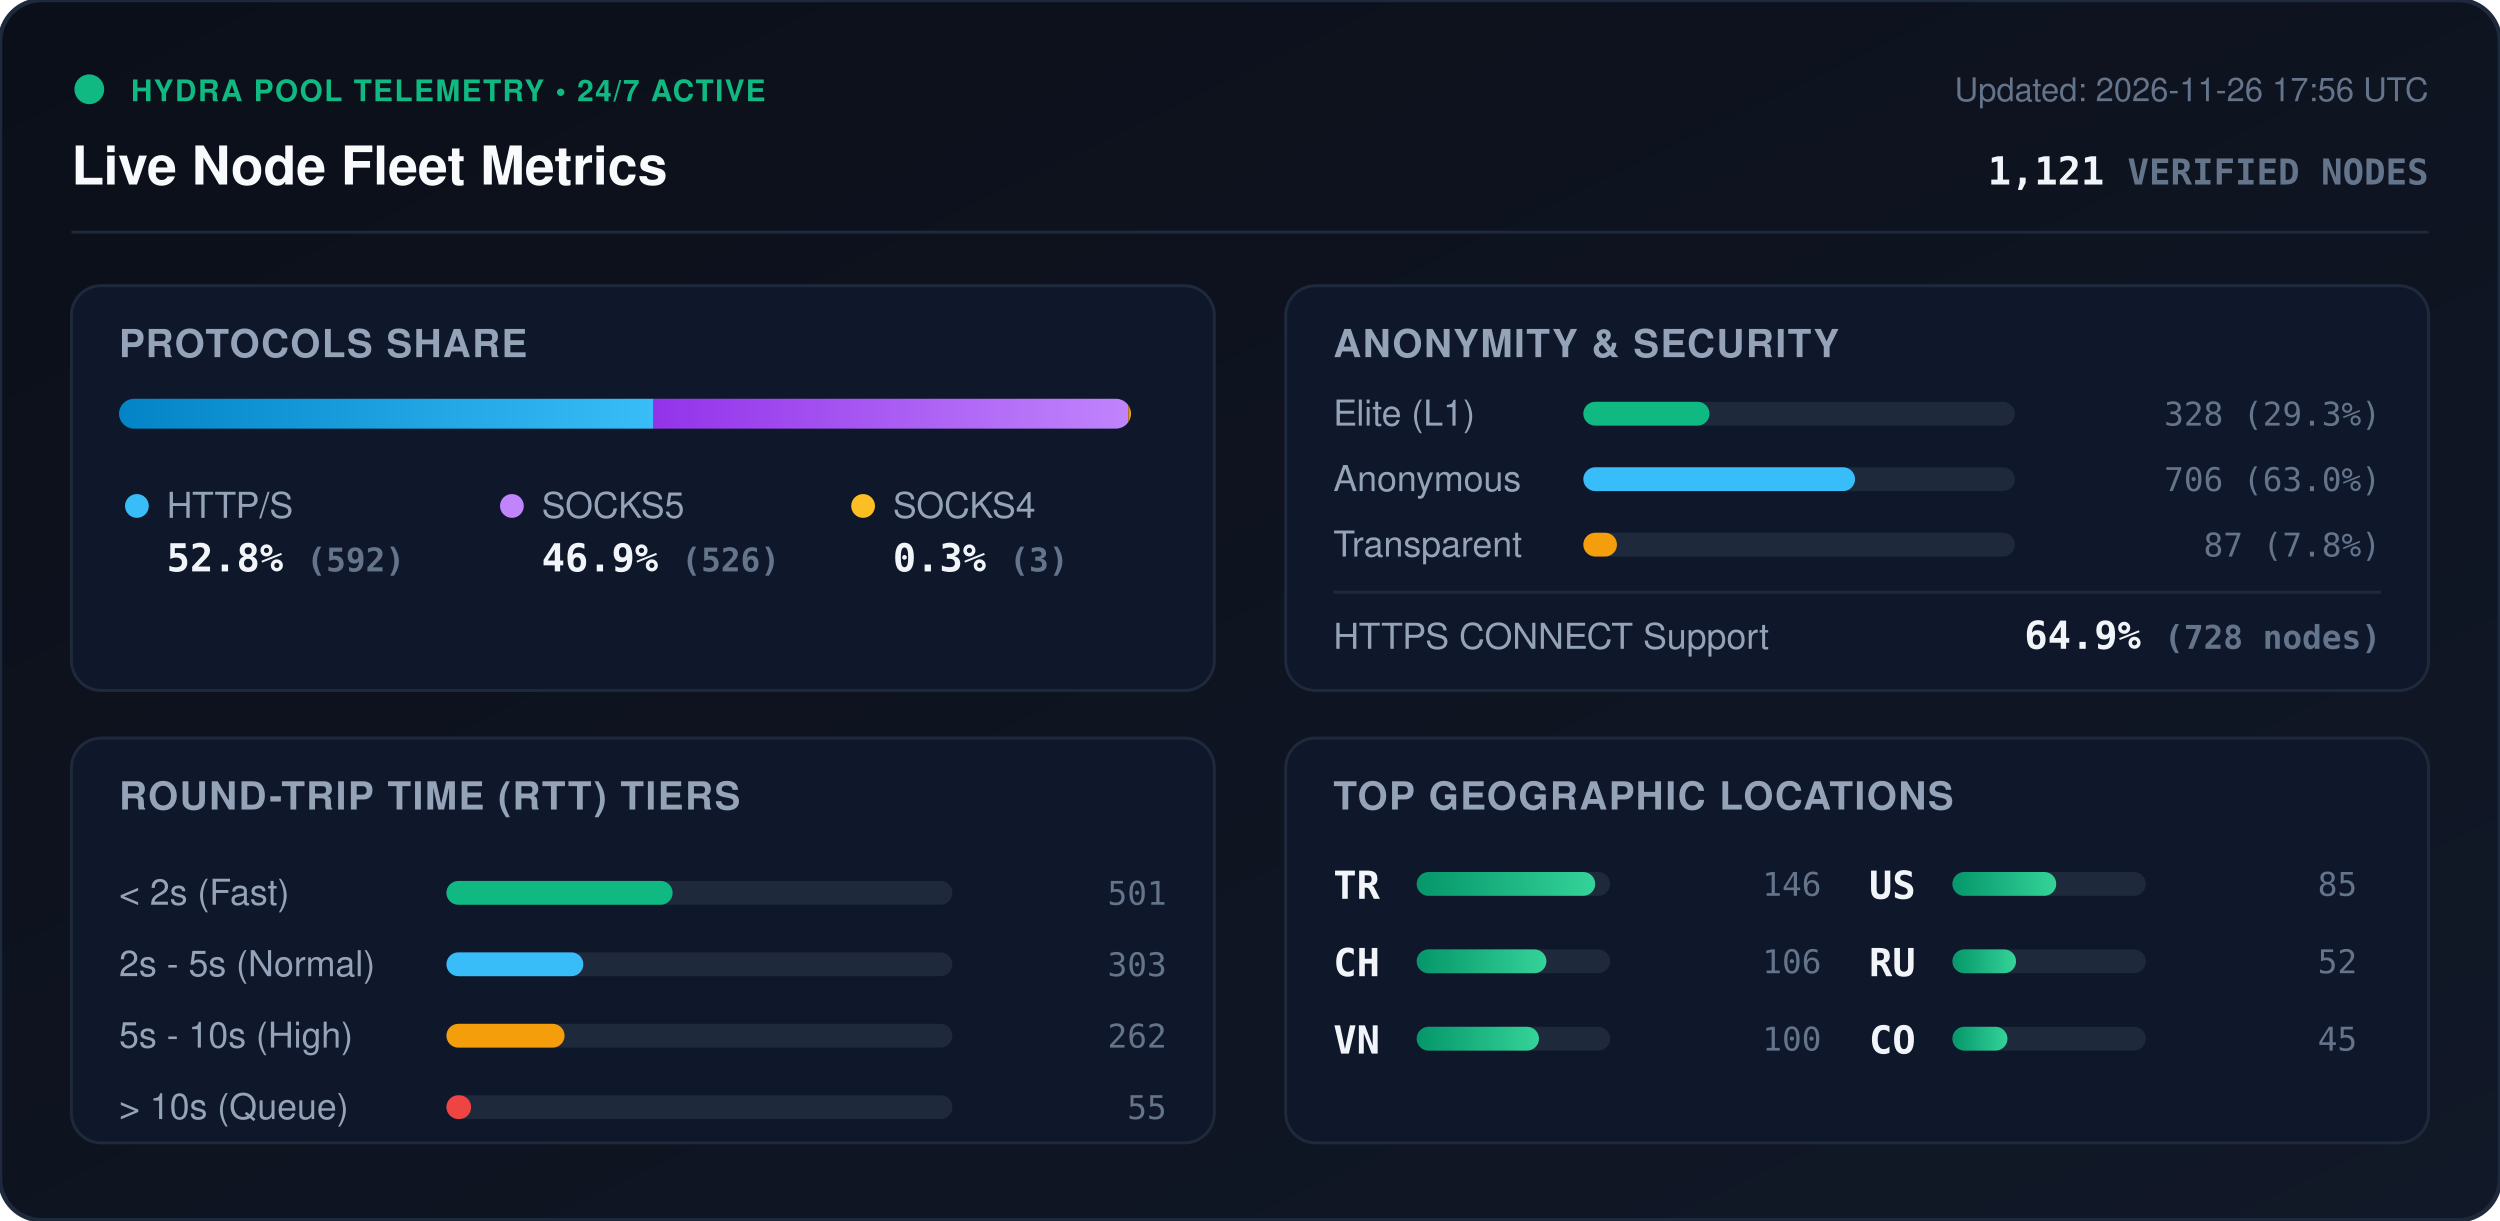
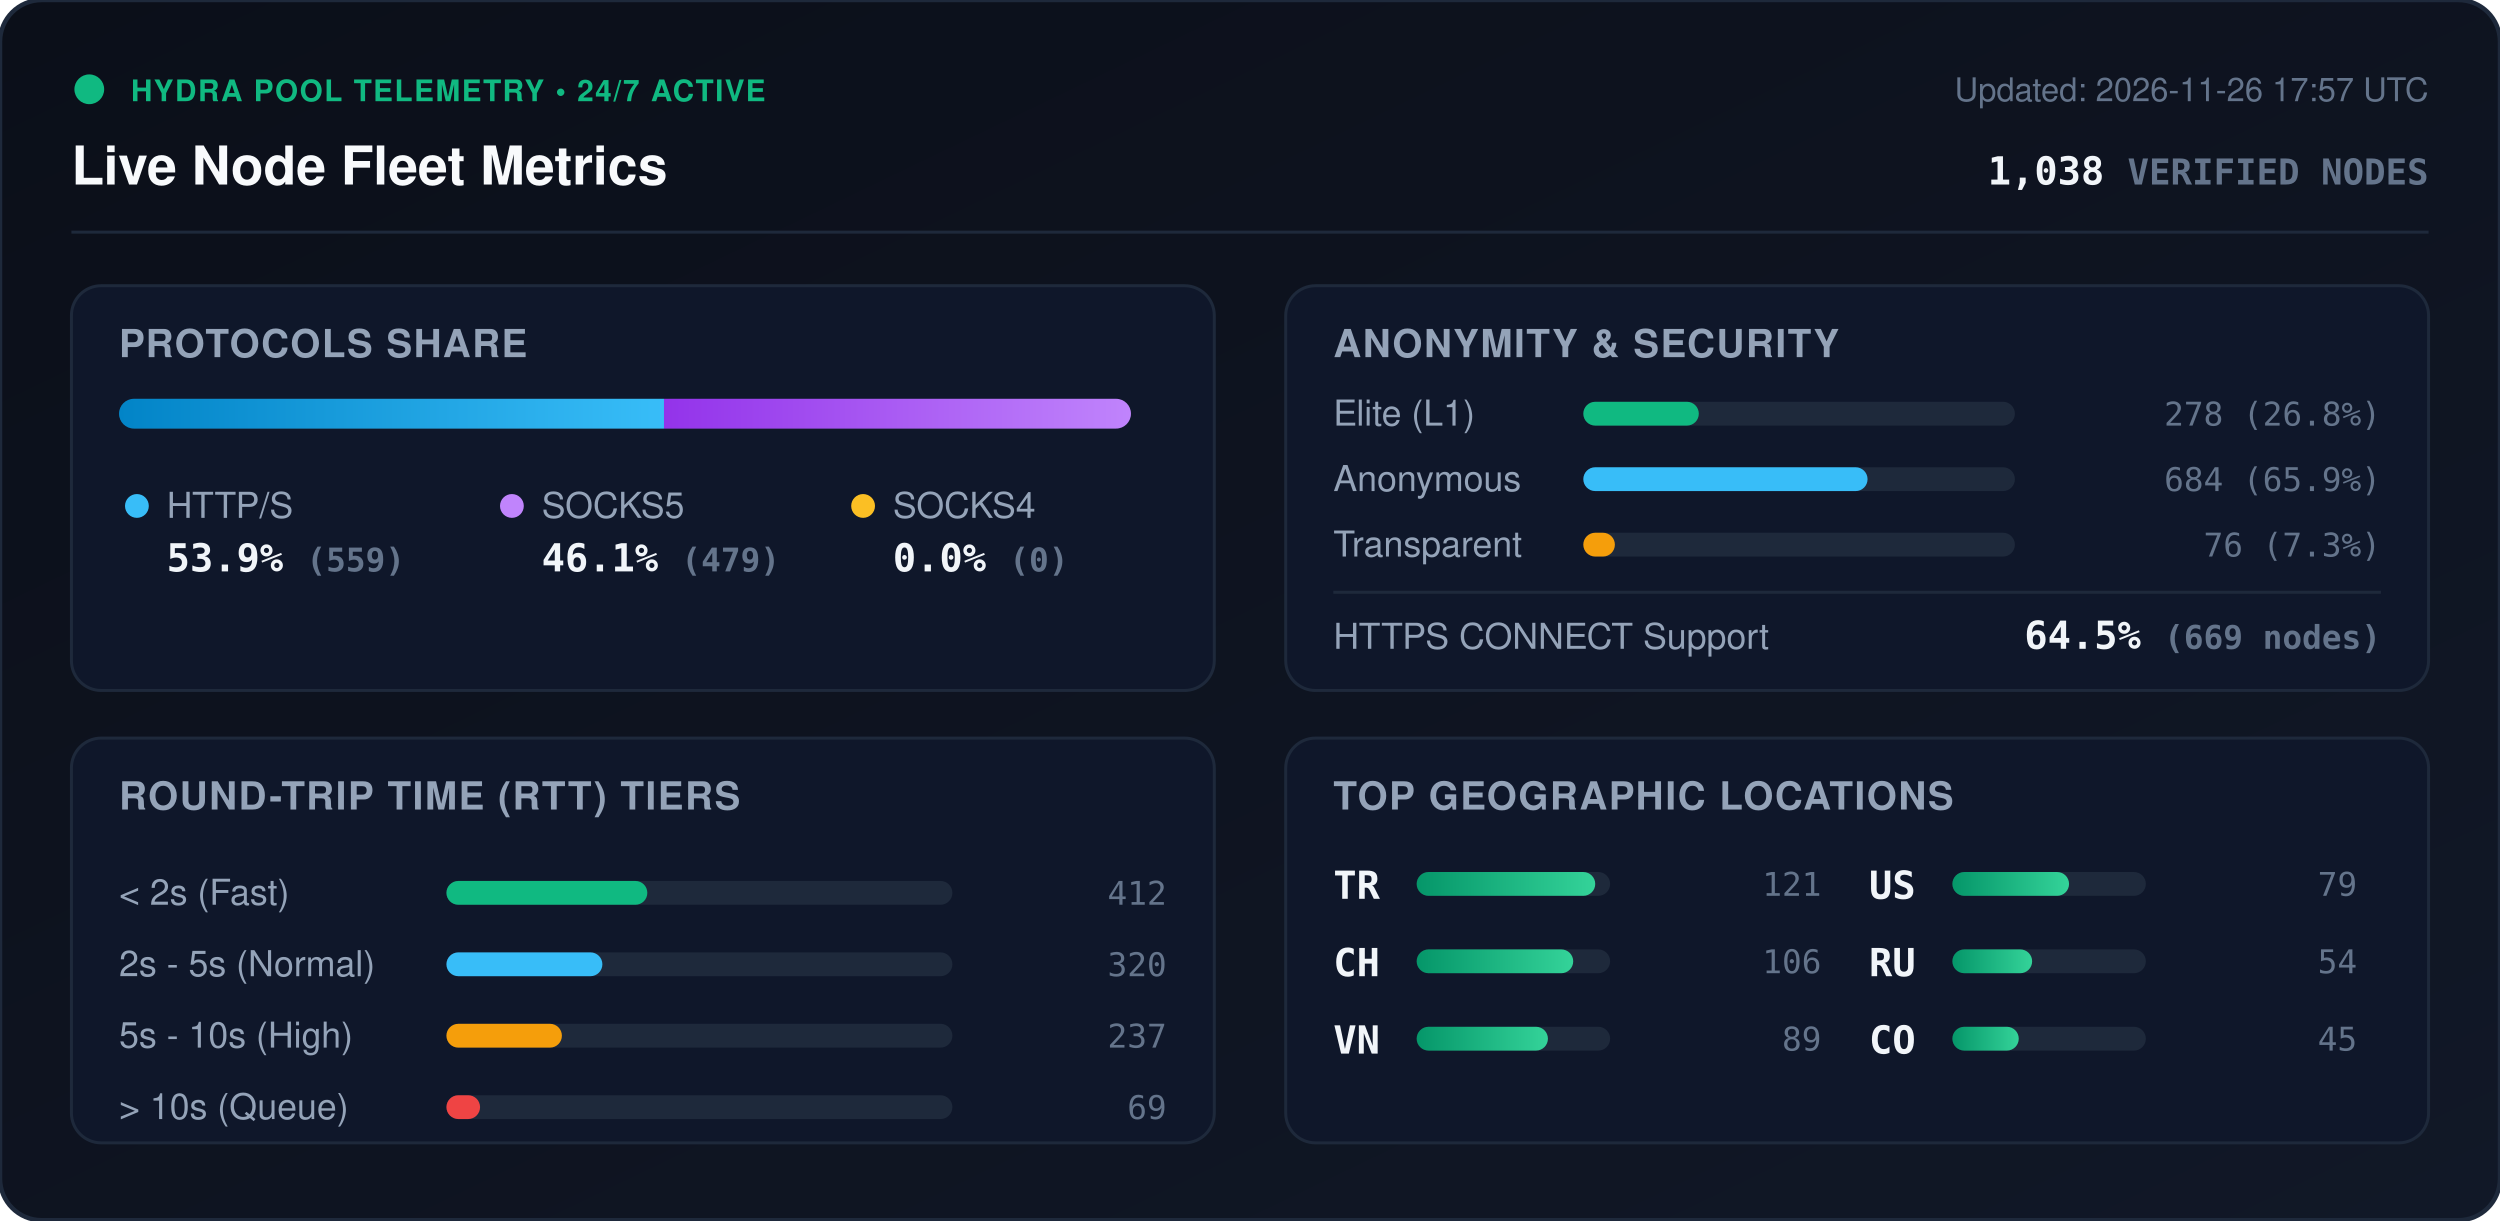
<svg xmlns="http://www.w3.org/2000/svg" viewBox="0 0 840 410" width="840" height="410" style="max-width: 100%; height: auto;">
  <defs>
    <linearGradient id="bg" x1="0%" y1="0%" x2="100%" y2="100%">
      <stop offset="0%" stop-color="#0b0f19" />
      <stop offset="100%" stop-color="#111827" />
    </linearGradient>
    <linearGradient id="bar-http" x1="0%" y1="0%" x2="100%" y2="0%">
      <stop offset="0%" stop-color="#0284c7" />
      <stop offset="100%" stop-color="#38bdf8" />
    </linearGradient>
    <linearGradient id="bar-socks5" x1="0%" y1="0%" x2="100%" y2="0%">
      <stop offset="0%" stop-color="#9333ea" />
      <stop offset="100%" stop-color="#c084fc" />
    </linearGradient>
    <linearGradient id="bar-socks4" x1="0%" y1="0%" x2="100%" y2="0%">
      <stop offset="0%" stop-color="#d97706" />
      <stop offset="100%" stop-color="#fbbf24" />
    </linearGradient>
    <linearGradient id="bar-green" x1="0%" y1="0%" x2="100%" y2="0%">
      <stop offset="0%" stop-color="#059669" />
      <stop offset="100%" stop-color="#34d399" />
    </linearGradient>
    <clipPath id="prog-track-clip">
      <rect width="340.0" height="10" rx="5" />
    </clipPath>
    <style>
      .title { font: 700 18px -apple-system, BlinkMacSystemFont, 'Segoe UI', Helvetica, Arial, sans-serif; fill: #f8fafc; }
      .sub { font: 500 11px -apple-system, BlinkMacSystemFont, 'Segoe UI', Helvetica, Arial, sans-serif; fill: #64748b; }
      .section-hdr { font: 600 13px -apple-system, BlinkMacSystemFont, 'Segoe UI', Helvetica, Arial, sans-serif; fill: #94a3b8; letter-spacing: 0.5px; }
      .metric-val { font: 700 13px -apple-system, BlinkMacSystemFont, 'Segoe UI', Helvetica, Arial, sans-serif; fill: #f1f5f9; }
      .metric-lbl { font: 500 12px -apple-system, BlinkMacSystemFont, 'Segoe UI', Helvetica, Arial, sans-serif; fill: #94a3b8; }
      .badge-txt { font: 700 10px -apple-system, BlinkMacSystemFont, 'Segoe UI', Helvetica, Arial, sans-serif; fill: #10b981; letter-spacing: 0.5px; }
      .mono { font-family: ui-monospace, SFMono-Regular, Menlo, Monaco, Consolas, monospace; }
      .pulse { animation: beacon 2s infinite ease-in-out; }
      @keyframes beacon { 0%, 100% { opacity: 1; } 50% { opacity: 0.35; } }
    </style>
  </defs>
  <rect width="840" height="410" rx="14" fill="url(#bg)" stroke="#1e293b" stroke-width="1.5" />
  <g transform="translate(24, 24)">
    <circle cx="6" cy="6" r="5" fill="#10b981" class="pulse" />
    <text x="20" y="10" class="badge-txt">HYDRA POOL TELEMETRY • 24/7 ACTIVE</text>
    <text x="0" y="38" class="title">Live Node Fleet Metrics</text>
-     <text x="792" y="10" text-anchor="end" class="sub">Updated: 2026-11-26 17:56 UTC</text>
-     <text x="792" y="38" text-anchor="end" class="metric-val mono" fill="#38bdf8">1,121 <tspan font-size="12" fill="#64748b">VERIFIED NODES</tspan>
+     <text x="792" y="10" text-anchor="end" class="sub">Updated: 2026-11-26 17:57 UTC</text>
+     <text x="792" y="38" text-anchor="end" class="metric-val mono" fill="#38bdf8">1,038 <tspan font-size="12" fill="#64748b">VERIFIED NODES</tspan>
    </text>
  </g>
  <line x1="24" y1="78" x2="816" y2="78" stroke="#1e293b" stroke-width="1" />
  <g transform="translate(24, 96)">
    <rect width="384" height="136" rx="10" fill="#0f172a" stroke="#1e293b" />
    <text x="16" y="24" class="section-hdr">PROTOCOLS SHARE</text>
    <g transform="translate(16, 38)">
      <rect width="340.0" height="10" rx="5" fill="#1e293b" />
      <g clip-path="url(#prog-track-clip)">
-         <rect x="0" width="179.6" height="10" fill="url(#bar-http)" />
-         <rect x="179.6" width="159.5" height="10" fill="url(#bar-socks5)" />
-         <rect x="339.1" width="0.9" height="10" fill="url(#bar-socks4)" />
+         <rect x="0" width="183.1" height="10" fill="url(#bar-http)" />
+         <rect x="183.1" width="156.9" height="10" fill="url(#bar-socks5)" />
+         <rect x="340.0" width="0.0" height="10" fill="url(#bar-socks4)" />
      </g>
    </g>
    <g transform="translate(16, 68)">
      <circle cx="6" cy="6" r="4" fill="#38bdf8" />
      <text x="16" y="10" class="metric-lbl">HTTP/S</text>
-       <text x="16" y="28" class="metric-val mono">52.8% <tspan font-size="11" fill="#64748b">(592)</tspan>
+       <text x="16" y="28" class="metric-val mono">53.9% <tspan font-size="11" fill="#64748b">(559)</tspan>
      </text>
      <circle cx="132" cy="6" r="4" fill="#c084fc" />
      <text x="142" y="10" class="metric-lbl">SOCKS5</text>
-       <text x="142" y="28" class="metric-val mono">46.9% <tspan font-size="11" fill="#64748b">(526)</tspan>
+       <text x="142" y="28" class="metric-val mono">46.1% <tspan font-size="11" fill="#64748b">(479)</tspan>
      </text>
      <circle cx="250" cy="6" r="4" fill="#fbbf24" />
      <text x="260" y="10" class="metric-lbl">SOCKS4</text>
-       <text x="260" y="28" class="metric-val mono">0.3% <tspan font-size="11" fill="#64748b">(3)</tspan>
+       <text x="260" y="28" class="metric-val mono">0.0% <tspan font-size="11" fill="#64748b">(0)</tspan>
      </text>
    </g>
  </g>
  <g transform="translate(432, 96)">
    <rect width="384" height="136" rx="10" fill="#0f172a" stroke="#1e293b" />
    <text x="16" y="24" class="section-hdr">ANONYMITY &amp; SECURITY</text>
    <text x="16" y="47" class="metric-lbl">Elite (L1)</text>
    <rect x="100" y="39" width="145.0" height="8" rx="4" fill="#1e293b" />
-     <rect x="100" y="39" width="42.4" height="8" rx="4" fill="#10b981" />
-     <text x="368" y="47" text-anchor="end" class="mono sub" fill="#e2e8f0">328 (29.3%)</text>
+     <rect x="100" y="39" width="38.8" height="8" rx="4" fill="#10b981" />
+     <text x="368" y="47" text-anchor="end" class="mono sub" fill="#e2e8f0">278 (26.8%)</text>
    <text x="16" y="69" class="metric-lbl">Anonymous</text>
    <rect x="100" y="61" width="145.0" height="8" rx="4" fill="#1e293b" />
-     <rect x="100" y="61" width="91.3" height="8" rx="4" fill="#38bdf8" />
-     <text x="368" y="69" text-anchor="end" class="mono sub" fill="#e2e8f0">706 (63.0%)</text>
+     <rect x="100" y="61" width="95.5" height="8" rx="4" fill="#38bdf8" />
+     <text x="368" y="69" text-anchor="end" class="mono sub" fill="#e2e8f0">684 (65.9%)</text>
    <text x="16" y="91" class="metric-lbl">Transparent</text>
    <rect x="100" y="83" width="145.0" height="8" rx="4" fill="#1e293b" />
-     <rect x="100" y="83" width="11.3" height="8" rx="4" fill="#f59e0b" />
-     <text x="368" y="91" text-anchor="end" class="mono sub" fill="#e2e8f0">87 (7.8%)</text>
+     <rect x="100" y="83" width="10.6" height="8" rx="4" fill="#f59e0b" />
+     <text x="368" y="91" text-anchor="end" class="mono sub" fill="#e2e8f0">76 (7.3%)</text>
    <line x1="16" y1="103" x2="368" y2="103" stroke="#1e293b" stroke-width="1" />
    <text x="16" y="122" class="metric-lbl">HTTPS CONNECT Support</text>
-     <text x="368" y="122" text-anchor="end" class="metric-val mono" fill="#34d399">64.9% <tspan font-size="11" fill="#64748b">(728 nodes)</tspan>
+     <text x="368" y="122" text-anchor="end" class="metric-val mono" fill="#34d399">64.5% <tspan font-size="11" fill="#64748b">(669 nodes)</tspan>
    </text>
  </g>
  <g transform="translate(24, 248)">
    <rect width="384" height="136" rx="10" fill="#0f172a" stroke="#1e293b" />
    <text x="16" y="24" class="section-hdr">ROUND-TRIP TIME (RTT) TIERS</text>
    <g transform="translate(16, 42)">
      <text x="0" y="14" class="metric-lbl">&lt; 2s (Fast)</text>
      <rect x="110" y="6" width="170" height="8" rx="4" fill="#1e293b" />
-       <rect x="110" y="6" width="76.0" height="8" rx="4" fill="#10b981" />
-       <text x="352" y="14" text-anchor="end" class="mono sub">501</text>
+       <rect x="110" y="6" width="67.5" height="8" rx="4" fill="#10b981" />
+       <text x="352" y="14" text-anchor="end" class="mono sub">412</text>
      <text x="0" y="38" class="metric-lbl">2s - 5s (Normal)</text>
      <rect x="110" y="30" width="170" height="8" rx="4" fill="#1e293b" />
-       <rect x="110" y="30" width="46.0" height="8" rx="4" fill="#38bdf8" />
-       <text x="352" y="38" text-anchor="end" class="mono sub">303</text>
+       <rect x="110" y="30" width="52.4" height="8" rx="4" fill="#38bdf8" />
+       <text x="352" y="38" text-anchor="end" class="mono sub">320</text>
      <text x="0" y="62" class="metric-lbl">5s - 10s (High)</text>
      <rect x="110" y="54" width="170" height="8" rx="4" fill="#1e293b" />
-       <rect x="110" y="54" width="39.7" height="8" rx="4" fill="#f59e0b" />
-       <text x="352" y="62" text-anchor="end" class="mono sub">262</text>
+       <rect x="110" y="54" width="38.8" height="8" rx="4" fill="#f59e0b" />
+       <text x="352" y="62" text-anchor="end" class="mono sub">237</text>
      <text x="0" y="86" class="metric-lbl">&gt; 10s (Queue)</text>
      <rect x="110" y="78" width="170" height="8" rx="4" fill="#1e293b" />
-       <rect x="110" y="78" width="8.3" height="8" rx="4" fill="#ef4444" />
-       <text x="352" y="86" text-anchor="end" class="mono sub">55</text>
+       <rect x="110" y="78" width="11.3" height="8" rx="4" fill="#ef4444" />
+       <text x="352" y="86" text-anchor="end" class="mono sub">69</text>
    </g>
  </g>
  <g transform="translate(432, 248)">
    <rect width="384" height="136" rx="10" fill="#0f172a" stroke="#1e293b" />
    <text x="16" y="24" class="section-hdr">TOP GEOGRAPHIC LOCATIONS</text>
    <g transform="translate(16, 42)">
      <g transform="translate(0, 0)">
        <text x="0" y="12" class="mono metric-val" font-size="12">TR</text>
        <rect x="28" y="3" width="65" height="8" rx="4" fill="#1e293b" />
        <rect x="28" y="3" width="60.0" height="8" rx="4" fill="url(#bar-green)" />
-         <text x="164" y="11" text-anchor="end" class="mono sub">146</text>
+         <text x="164" y="11" text-anchor="end" class="mono sub">121</text>
      </g>
      <g transform="translate(0, 26)">
        <text x="0" y="12" class="mono metric-val" font-size="12">CH</text>
        <rect x="28" y="3" width="65" height="8" rx="4" fill="#1e293b" />
-         <rect x="28" y="3" width="43.6" height="8" rx="4" fill="url(#bar-green)" />
+         <rect x="28" y="3" width="52.6" height="8" rx="4" fill="url(#bar-green)" />
        <text x="164" y="11" text-anchor="end" class="mono sub">106</text>
      </g>
      <g transform="translate(0, 52)">
        <text x="0" y="12" class="mono metric-val" font-size="12">VN</text>
        <rect x="28" y="3" width="65" height="8" rx="4" fill="#1e293b" />
-         <rect x="28" y="3" width="41.1" height="8" rx="4" fill="url(#bar-green)" />
-         <text x="164" y="11" text-anchor="end" class="mono sub">100</text>
+         <rect x="28" y="3" width="44.1" height="8" rx="4" fill="url(#bar-green)" />
+         <text x="164" y="11" text-anchor="end" class="mono sub">89</text>
      </g>
      <g transform="translate(180, 0)">
        <text x="0" y="12" class="mono metric-val" font-size="12">US</text>
        <rect x="28" y="3" width="65" height="8" rx="4" fill="#1e293b" />
-         <rect x="28" y="3" width="34.9" height="8" rx="4" fill="url(#bar-green)" />
-         <text x="164" y="11" text-anchor="end" class="mono sub">85</text>
+         <rect x="28" y="3" width="39.2" height="8" rx="4" fill="url(#bar-green)" />
+         <text x="164" y="11" text-anchor="end" class="mono sub">79</text>
      </g>
      <g transform="translate(180, 26)">
        <text x="0" y="12" class="mono metric-val" font-size="12">RU</text>
        <rect x="28" y="3" width="65" height="8" rx="4" fill="#1e293b" />
-         <rect x="28" y="3" width="21.4" height="8" rx="4" fill="url(#bar-green)" />
-         <text x="164" y="11" text-anchor="end" class="mono sub">52</text>
+         <rect x="28" y="3" width="26.8" height="8" rx="4" fill="url(#bar-green)" />
+         <text x="164" y="11" text-anchor="end" class="mono sub">54</text>
      </g>
      <g transform="translate(180, 52)">
        <text x="0" y="12" class="mono metric-val" font-size="12">CO</text>
        <rect x="28" y="3" width="65" height="8" rx="4" fill="#1e293b" />
-         <rect x="28" y="3" width="18.5" height="8" rx="4" fill="url(#bar-green)" />
+         <rect x="28" y="3" width="22.3" height="8" rx="4" fill="url(#bar-green)" />
        <text x="164" y="11" text-anchor="end" class="mono sub">45</text>
      </g>
    </g>
  </g>
</svg>
